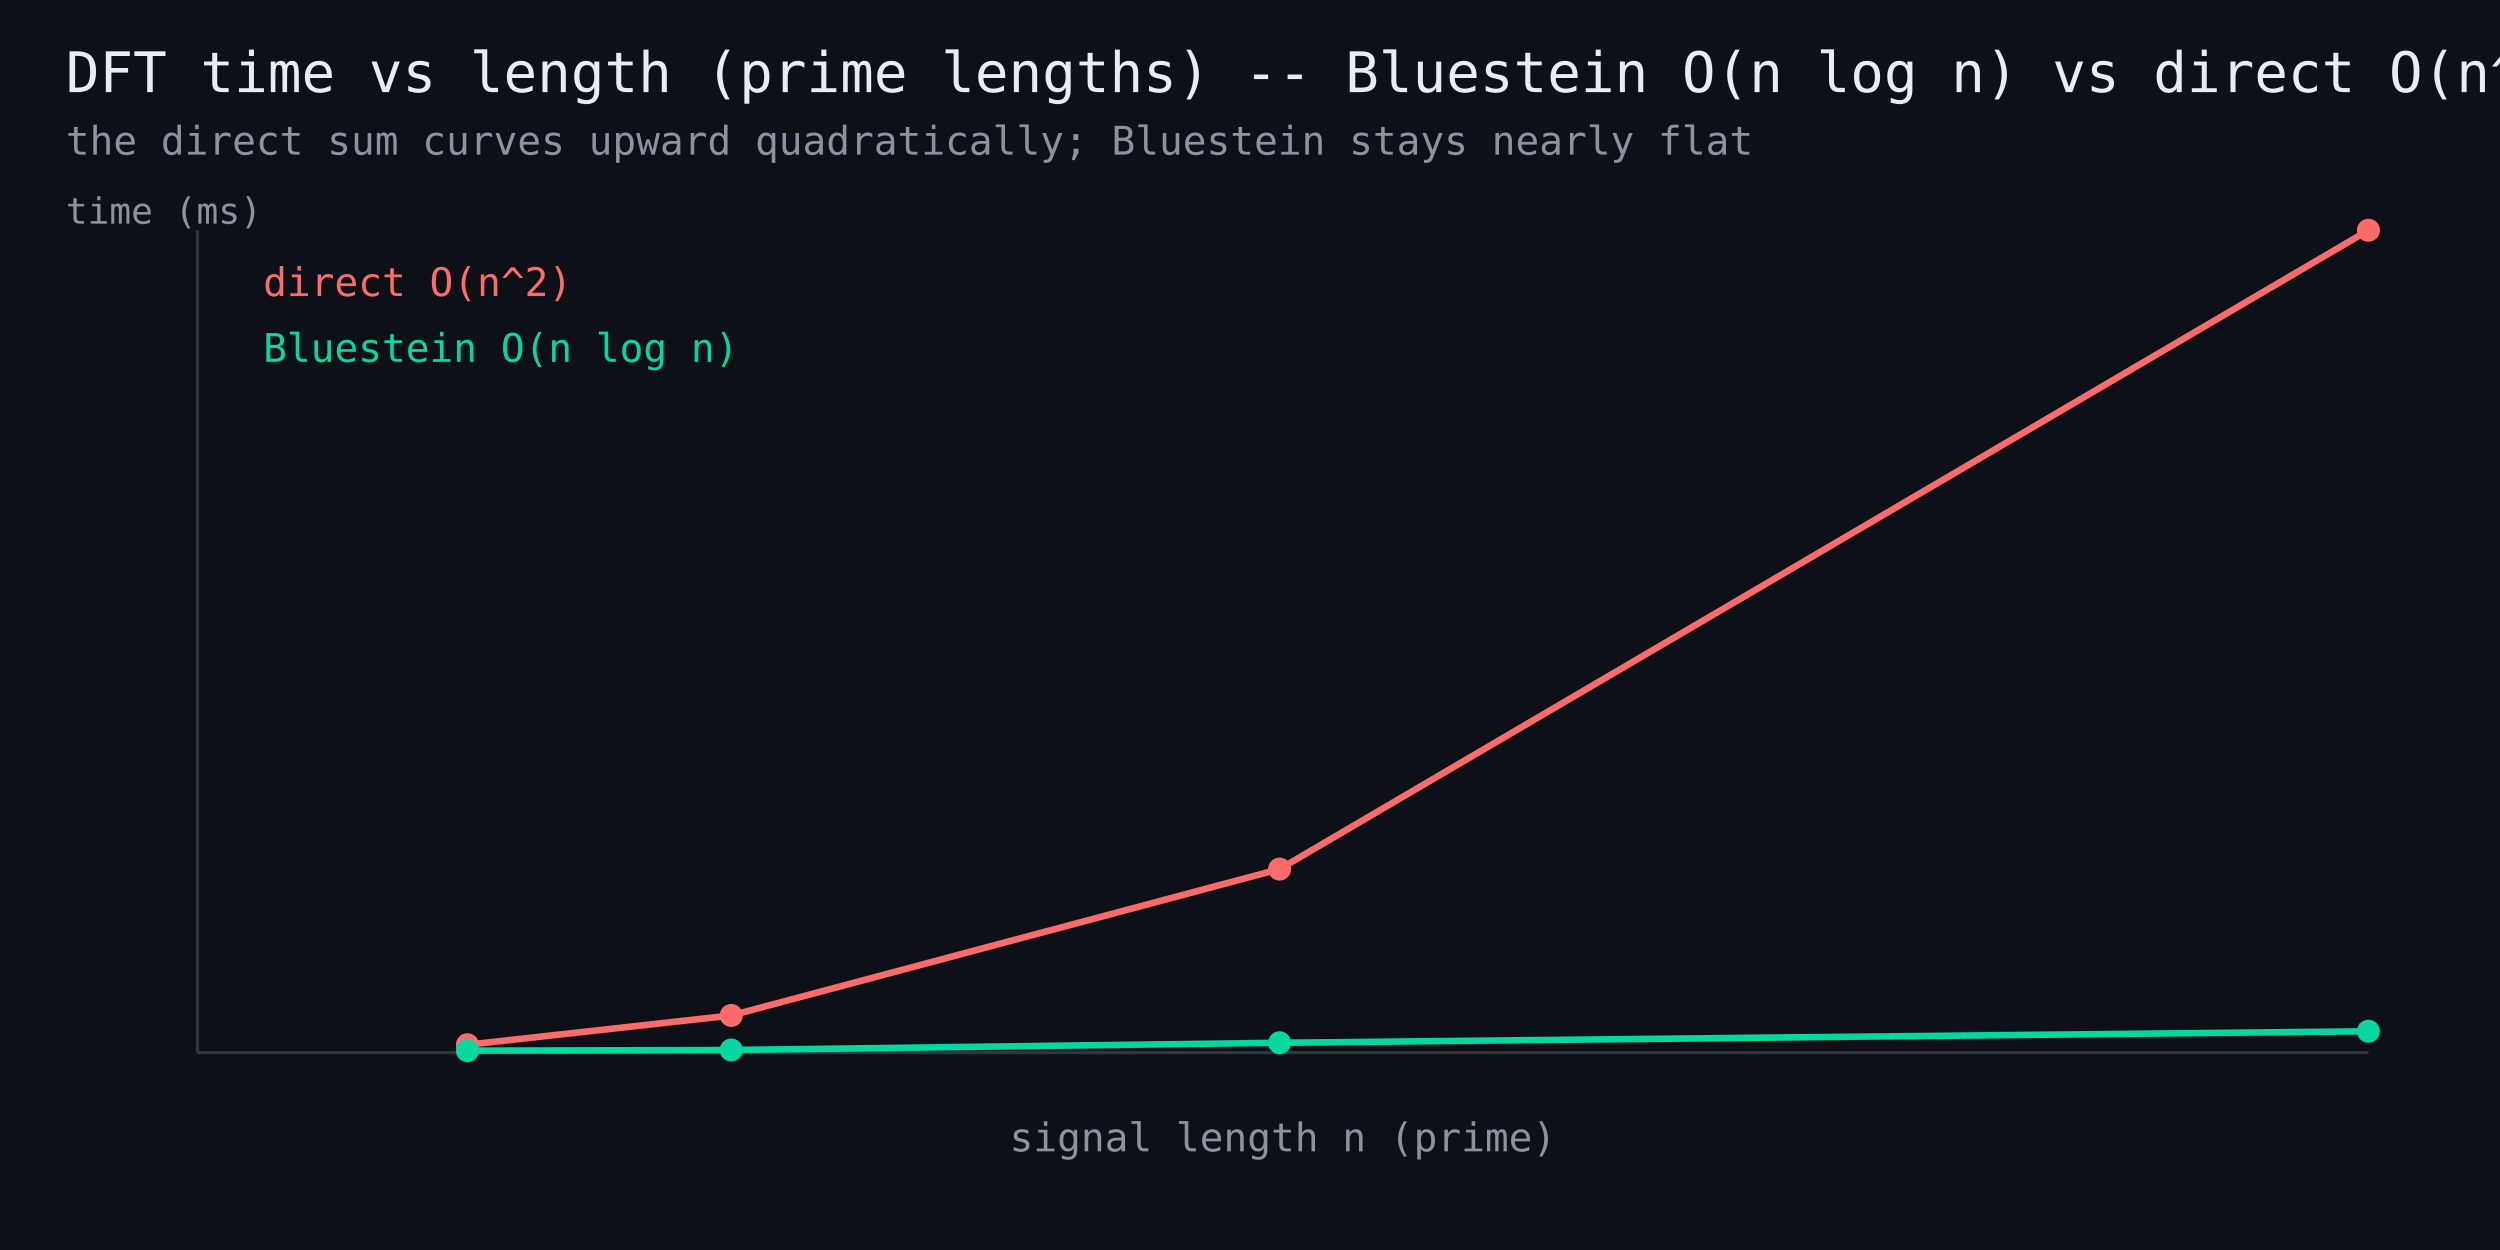
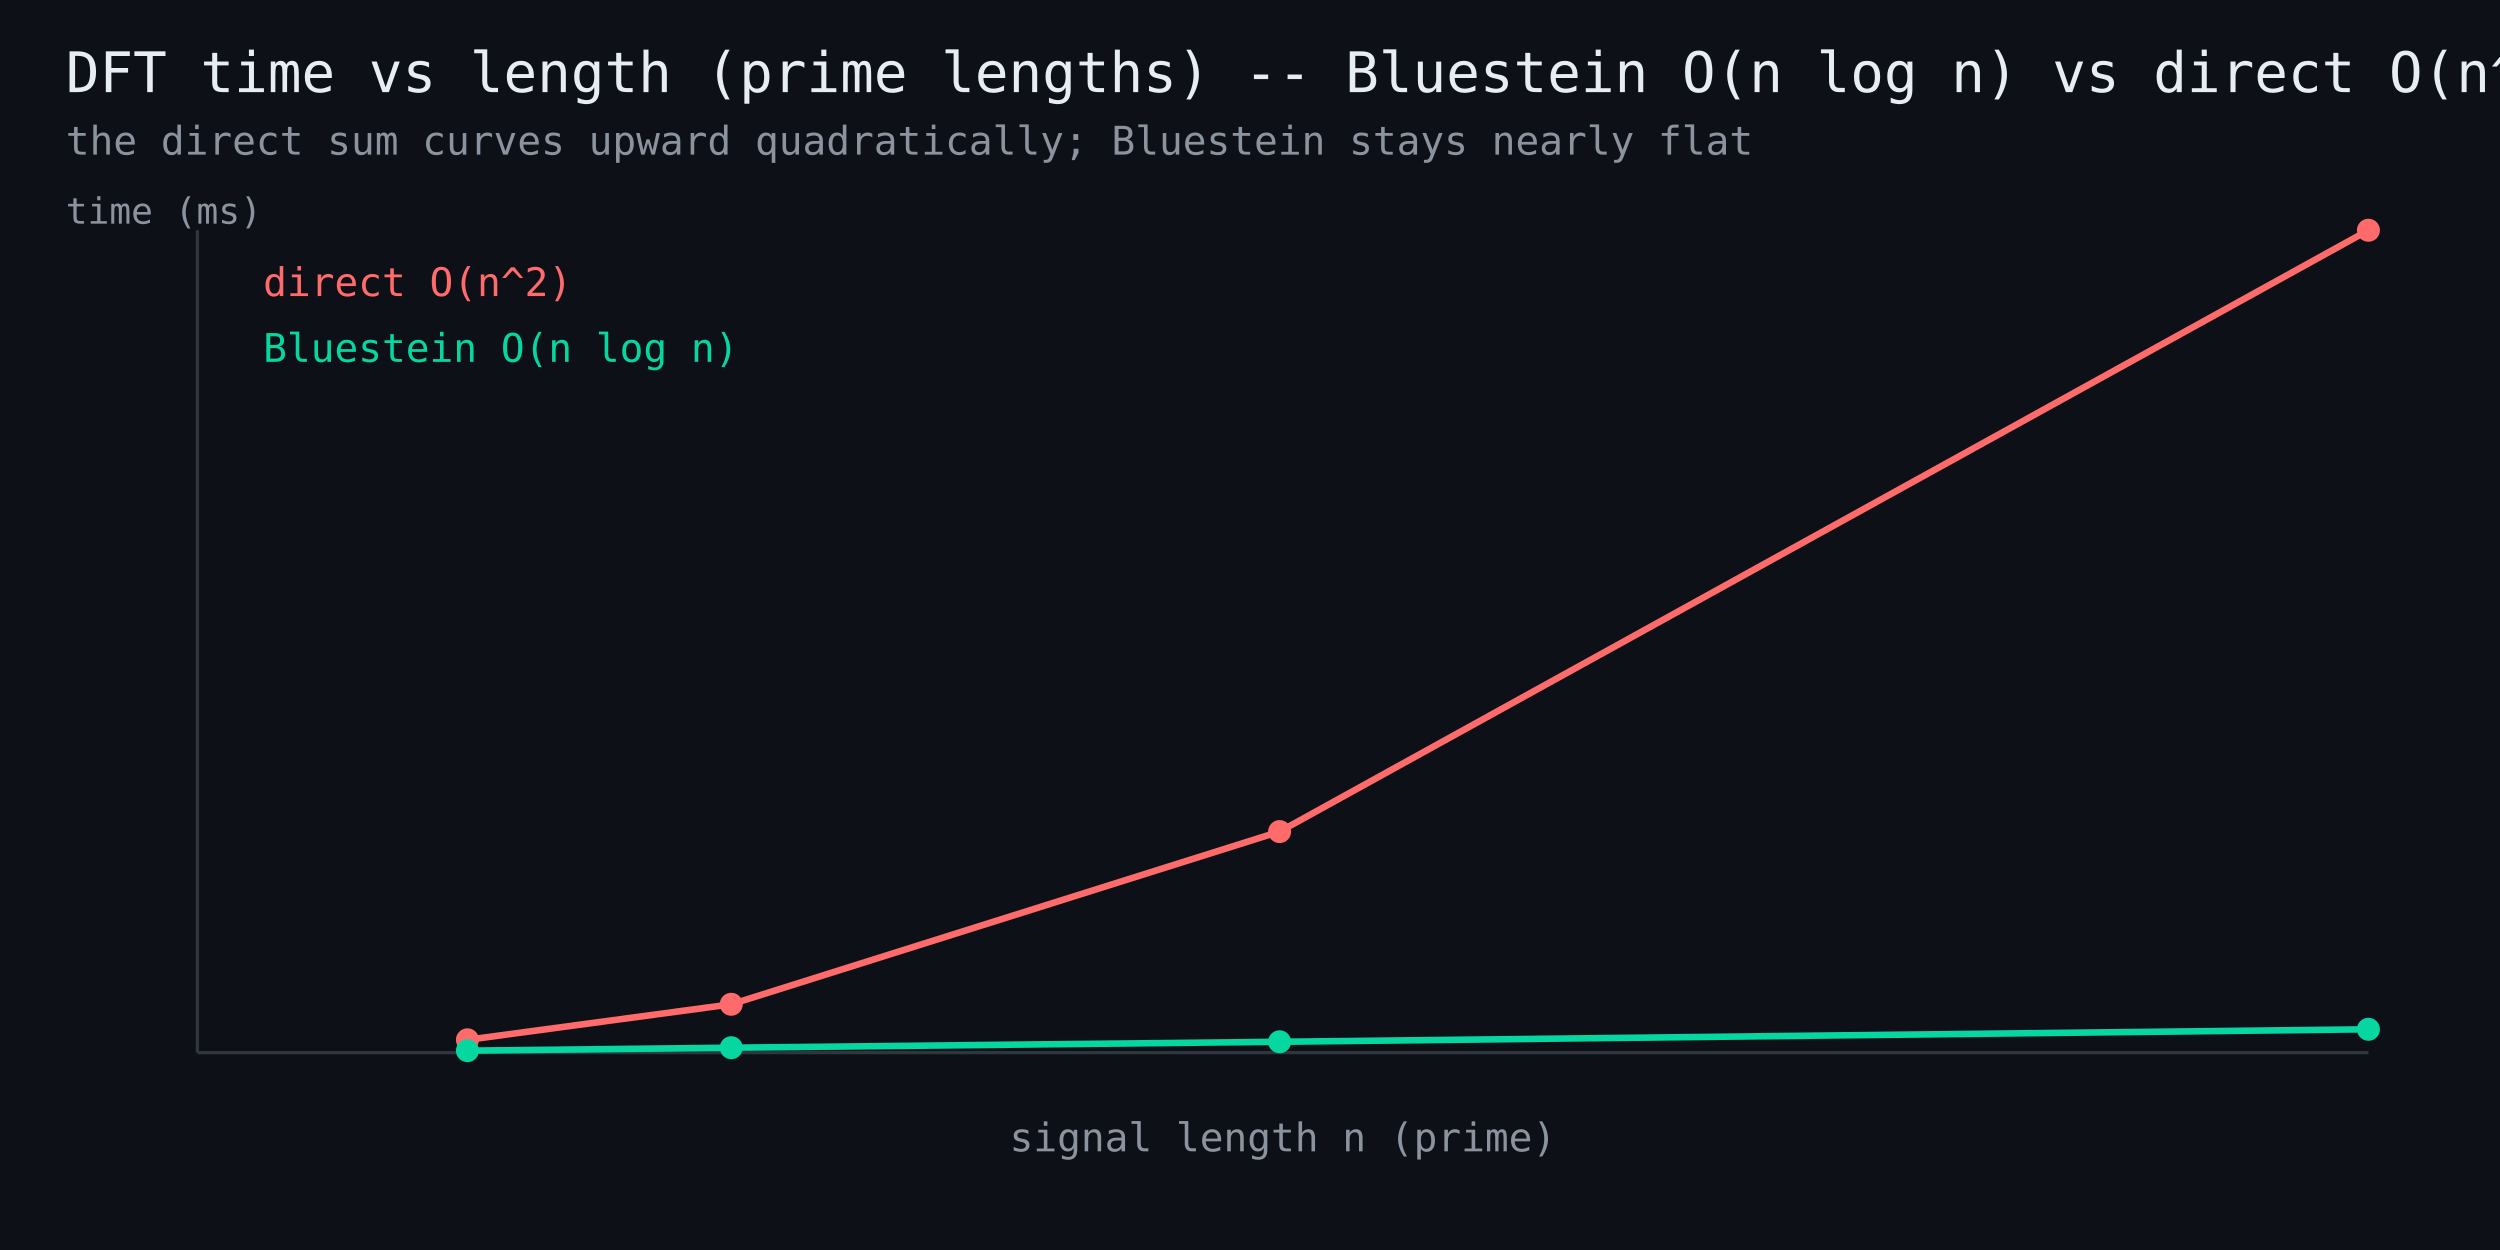
<svg xmlns="http://www.w3.org/2000/svg" width="760" height="380" viewBox="0 0 760 380" font-family="monospace">
  <rect width="760" height="380" fill="#0d1117" />
  <text x="20" y="28" fill="#e6edf3" font-size="17">DFT time vs length (prime lengths) -- Bluestein O(n log n) vs direct O(n^2)</text>
  <text x="20" y="47" fill="#8b949e" font-size="12">the direct sum curves upward quadratically; Bluestein stays nearly flat</text>
  <line x1="60" y1="320" x2="720" y2="320" stroke="#30363d" stroke-width="1" />
  <line x1="60" y1="320" x2="60" y2="70" stroke="#30363d" stroke-width="1" />
-   <polyline points="142.1,317.6 222.3,308.7 389.0,264.2 720.0,70.0" fill="none" stroke="#ff6b6b" stroke-width="2" />
-   <circle cx="142.1" cy="317.6" r="3.5" fill="#ff6b6b" />
-   <circle cx="222.3" cy="308.7" r="3.5" fill="#ff6b6b" />
-   <circle cx="389.0" cy="264.2" r="3.5" fill="#ff6b6b" />
+   <polyline points="142.1,316.1 222.3,305.3 389.0,252.8 720.0,70.0" fill="none" stroke="#ff6b6b" stroke-width="2" />
+   <circle cx="142.1" cy="316.1" r="3.5" fill="#ff6b6b" />
+   <circle cx="222.3" cy="305.3" r="3.5" fill="#ff6b6b" />
+   <circle cx="389.0" cy="252.8" r="3.5" fill="#ff6b6b" />
  <circle cx="720.0" cy="70.0" r="3.5" fill="#ff6b6b" />
  <text x="80" y="90" fill="#ff6b6b" font-size="12">direct O(n^2)</text>
-   <polyline points="142.1,319.4 222.3,319.2 389.0,317.0 720.0,313.5" fill="none" stroke="#06d6a0" stroke-width="2" />
+   <polyline points="142.1,319.4 222.3,318.5 389.0,316.7 720.0,312.9" fill="none" stroke="#06d6a0" stroke-width="2" />
  <circle cx="142.1" cy="319.4" r="3.5" fill="#06d6a0" />
-   <circle cx="222.3" cy="319.2" r="3.5" fill="#06d6a0" />
-   <circle cx="389.0" cy="317.0" r="3.5" fill="#06d6a0" />
-   <circle cx="720.0" cy="313.5" r="3.5" fill="#06d6a0" />
+   <circle cx="222.3" cy="318.5" r="3.5" fill="#06d6a0" />
+   <circle cx="389.0" cy="316.7" r="3.5" fill="#06d6a0" />
+   <circle cx="720.0" cy="312.9" r="3.5" fill="#06d6a0" />
  <text x="80" y="110" fill="#06d6a0" font-size="12">Bluestein O(n log n)</text>
  <text x="390" y="350" fill="#8b949e" font-size="12" text-anchor="middle">signal length n (prime)</text>
  <text x="20" y="68" fill="#8b949e" font-size="11">time (ms)</text>
</svg>
